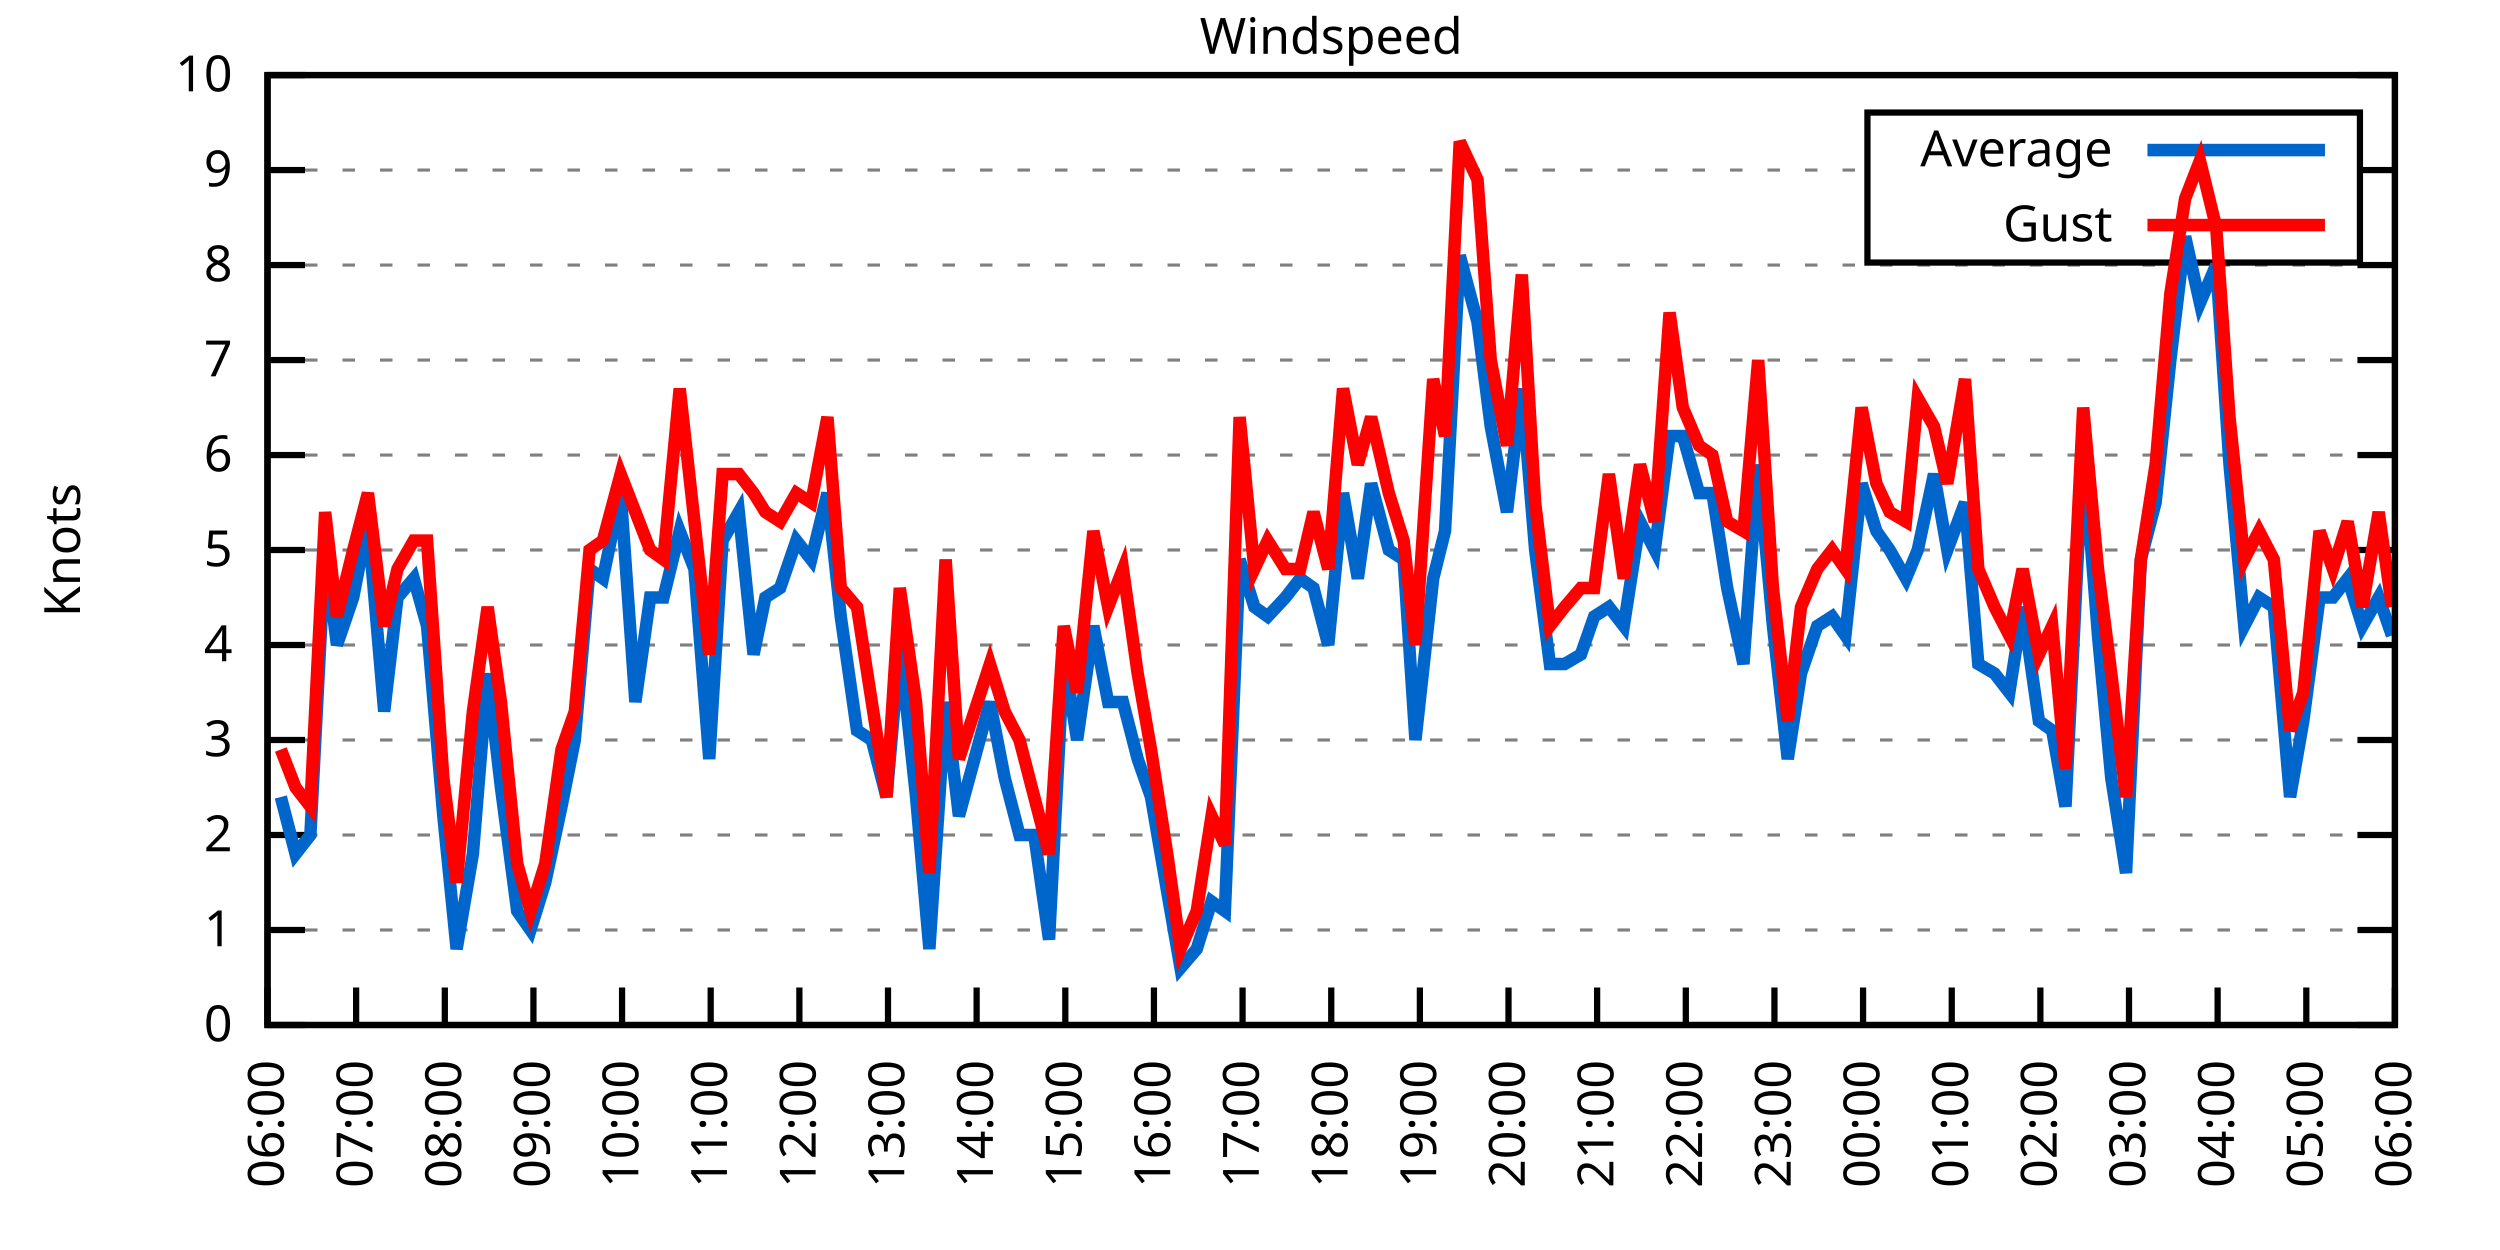
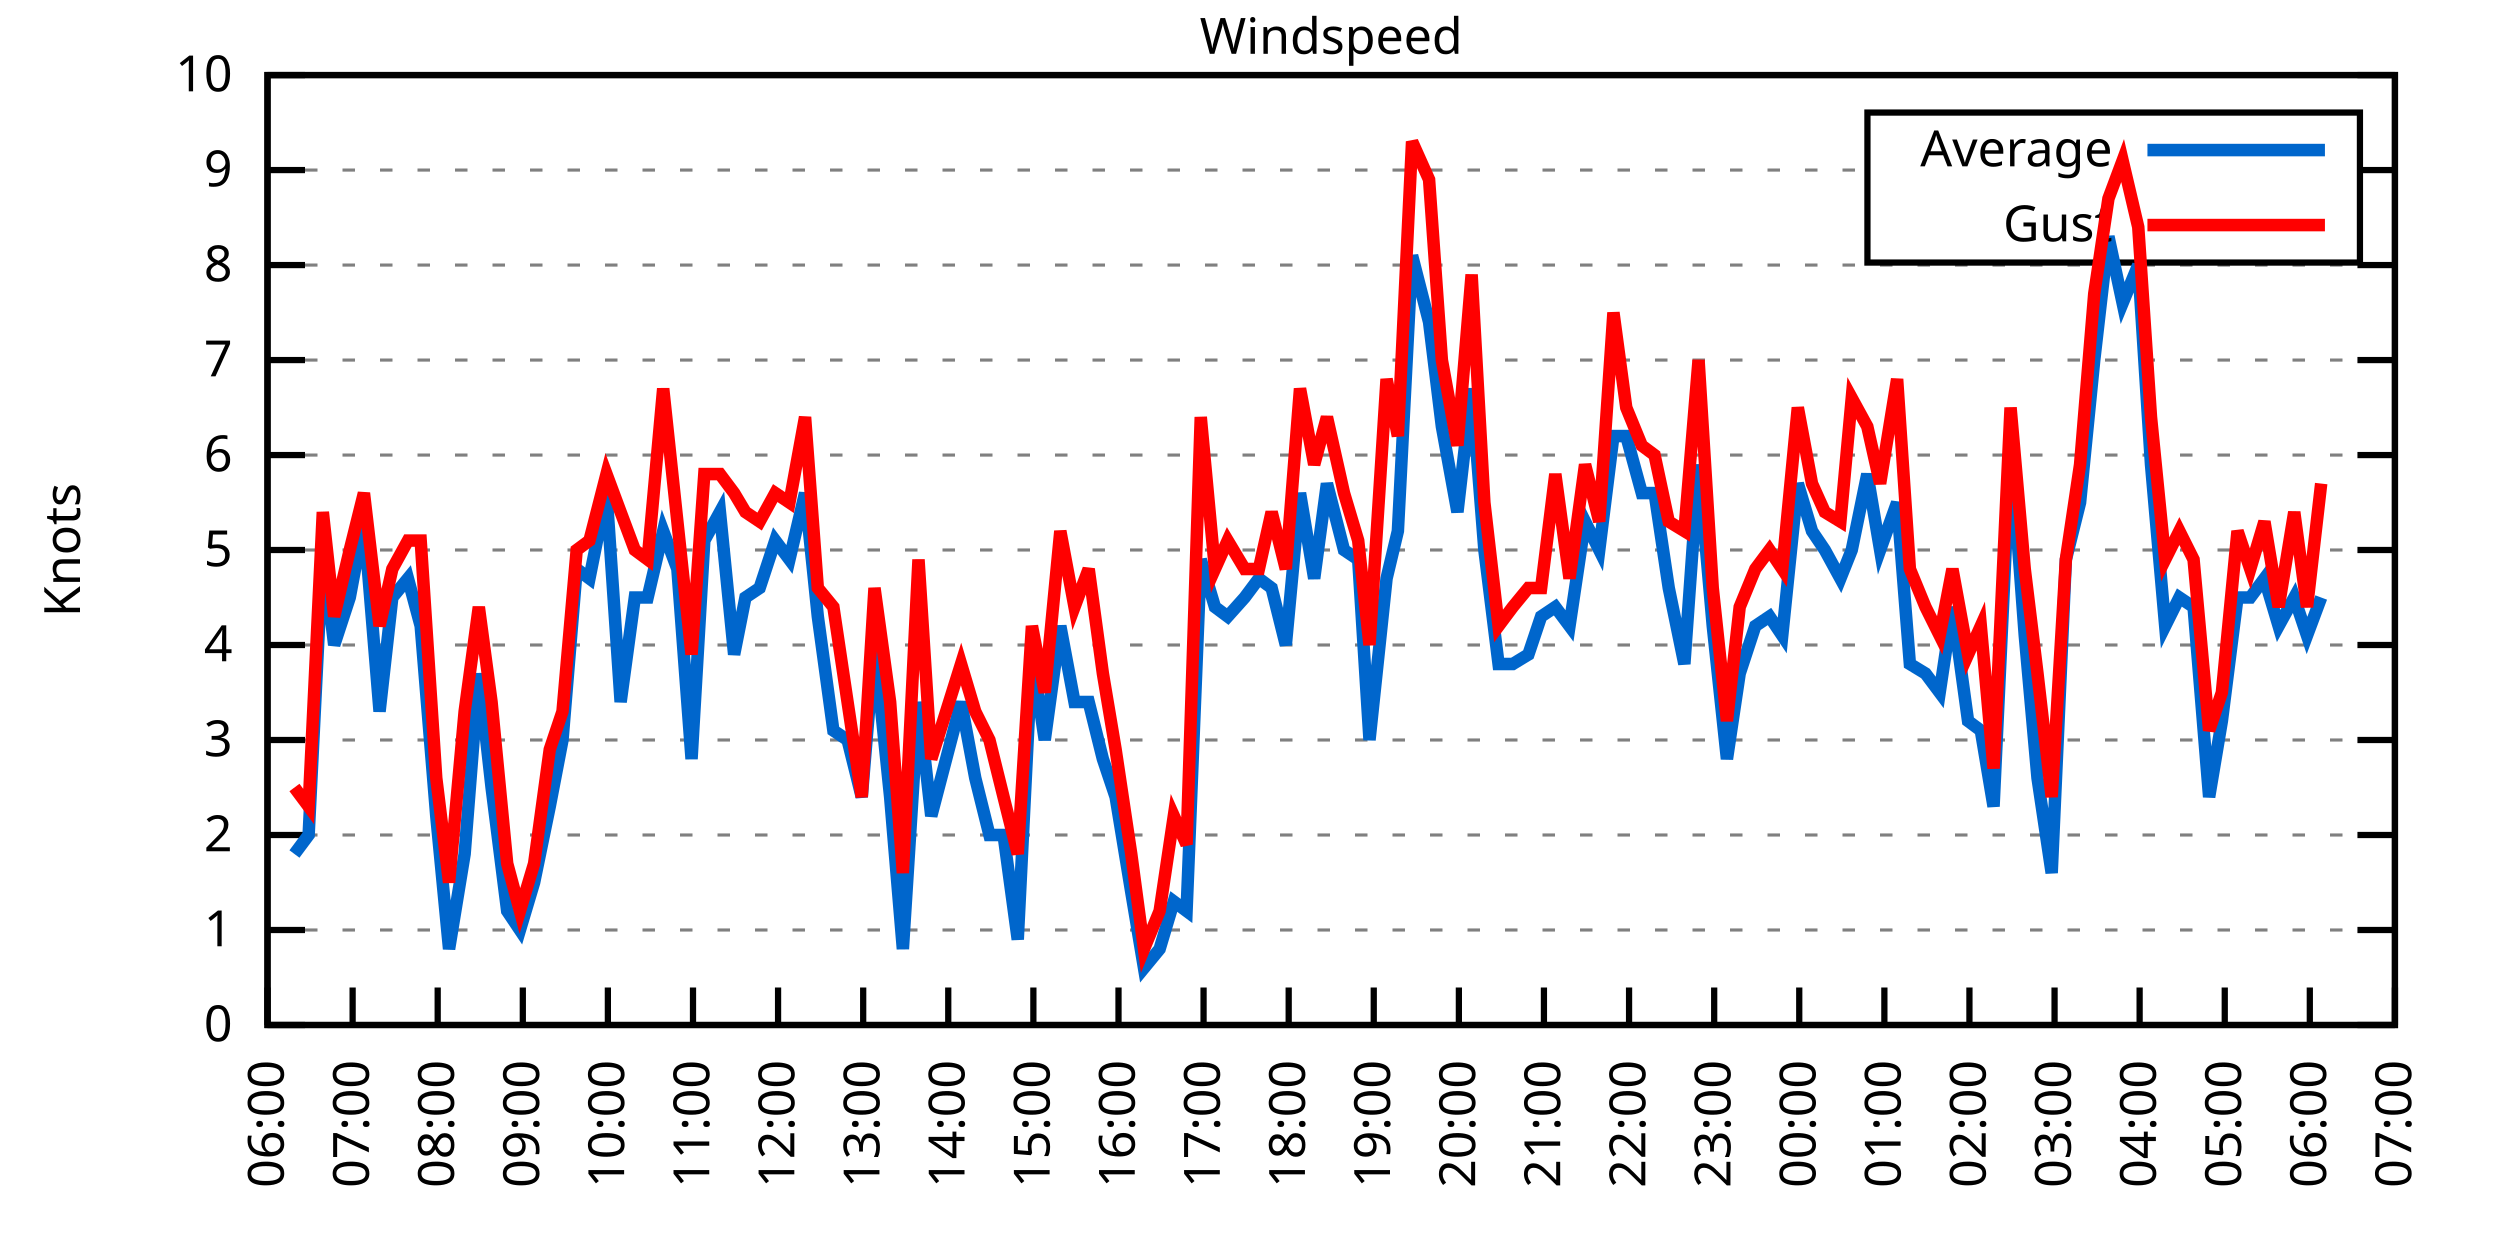
<svg xmlns="http://www.w3.org/2000/svg" xmlns:xlink="http://www.w3.org/1999/xlink" width="400" height="200" viewBox="0 0 400 200">
  <g id="gnuplot_canvas">
    <rect x="0" y="0" width="400" height="200" fill="none" />
    <defs>
      <circle id="gpDot" r="0.5" stroke-width="0.5" stroke="currentColor" />
      <path id="gpPt0" stroke-width="0.333" stroke="currentColor" d="M-1,0 h2 M0,-1 v2" />
      <path id="gpPt1" stroke-width="0.333" stroke="currentColor" d="M-1,-1 L1,1 M1,-1 L-1,1" />
      <path id="gpPt2" stroke-width="0.333" stroke="currentColor" d="M-1,0 L1,0 M0,-1 L0,1 M-1,-1 L1,1 M-1,1 L1,-1" />
      <rect id="gpPt3" stroke-width="0.333" stroke="currentColor" x="-1" y="-1" width="2" height="2" />
      <rect id="gpPt4" stroke-width="0.333" stroke="currentColor" fill="currentColor" x="-1" y="-1" width="2" height="2" />
      <circle id="gpPt5" stroke-width="0.333" stroke="currentColor" cx="0" cy="0" r="1" />
      <use xlink:href="#gpPt5" id="gpPt6" fill="currentColor" stroke="none" />
      <path id="gpPt7" stroke-width="0.333" stroke="currentColor" d="M0,-1.33 L-1.33,0.67 L1.33,0.67 z" />
      <use xlink:href="#gpPt7" id="gpPt8" fill="currentColor" stroke="none" />
      <use xlink:href="#gpPt7" id="gpPt9" stroke="currentColor" transform="rotate(180)" />
      <use xlink:href="#gpPt9" id="gpPt10" fill="currentColor" stroke="none" />
      <use xlink:href="#gpPt3" id="gpPt11" stroke="currentColor" transform="rotate(45)" />
      <use xlink:href="#gpPt11" id="gpPt12" fill="currentColor" stroke="none" />
      <path id="gpPt13" stroke-width="0.333" stroke="currentColor" d="M0,1.330 L1.265,0.411 L0.782,-1.067 L-0.782,-1.076 L-1.265,0.411 z" />
      <use xlink:href="#gpPt13" id="gpPt14" fill="currentColor" stroke="none" />
      <filter id="textbox" filterUnits="objectBoundingBox" x="0" y="0" height="1" width="1">
        <feFlood flood-color="white" flood-opacity="1" result="bgnd" />
        <feComposite in="SourceGraphic" in2="bgnd" operator="atop" />
      </filter>
      <filter id="greybox" filterUnits="objectBoundingBox" x="0" y="0" height="1" width="1">
        <feFlood flood-color="lightgrey" flood-opacity="1" result="grey" />
        <feComposite in="SourceGraphic" in2="grey" operator="atop" />
      </filter>
    </defs>
    <g fill="none" color="white" stroke="currentColor" stroke-width="1.00" stroke-linecap="butt" stroke-linejoin="miter">
</g>
    <g fill="none" color="black" stroke="currentColor" stroke-width="1.00" stroke-linecap="butt" stroke-linejoin="miter">
      <g stroke="none" shape-rendering="crispEdges">
        <polygon fill="rgb(255, 255, 255)" points="42.80,164.00 383.18,164.00 383.18,12.02 42.80,12.02 " />
      </g>
    </g>
    <g fill="none" color="black" stroke="currentColor" stroke-width="1.00" stroke-linecap="butt" stroke-linejoin="miter">
</g>
    <g fill="none" color="black" stroke="black" stroke-width="0.50" stroke-linecap="butt" stroke-linejoin="miter">
</g>
    <g fill="none" color="gray" stroke="currentColor" stroke-width="0.50" stroke-linecap="butt" stroke-linejoin="miter">
      <path stroke="gray" stroke-dasharray="2,4" class="gridline" d="M42.80,164.00 L383.19,164.00  " />
    </g>
    <g fill="none" color="gray" stroke="gray" stroke-width="1.00" stroke-linecap="butt" stroke-linejoin="miter">
</g>
    <g fill="none" color="black" stroke="currentColor" stroke-width="1.00" stroke-linecap="butt" stroke-linejoin="miter">
      <path stroke="black" d="M42.80,164.00 L48.80,164.00 M383.19,164.00 L377.19,164.00  " />
      <g transform="translate(37.20,166.60)" stroke="none" fill="black" font-family="Sans" font-size="8.00" text-anchor="end">
        <text>
          <tspan font-family="Sans"> 0</tspan>
        </text>
      </g>
    </g>
    <g fill="none" color="black" stroke="currentColor" stroke-width="1.00" stroke-linecap="butt" stroke-linejoin="miter">
</g>
    <g fill="none" color="black" stroke="black" stroke-width="0.50" stroke-linecap="butt" stroke-linejoin="miter">
</g>
    <g fill="none" color="gray" stroke="currentColor" stroke-width="0.50" stroke-linecap="butt" stroke-linejoin="miter">
      <path stroke="gray" stroke-dasharray="2,4" class="gridline" d="M42.80,148.80 L383.19,148.80  " />
    </g>
    <g fill="none" color="gray" stroke="gray" stroke-width="1.00" stroke-linecap="butt" stroke-linejoin="miter">
</g>
    <g fill="none" color="black" stroke="currentColor" stroke-width="1.00" stroke-linecap="butt" stroke-linejoin="miter">
      <path stroke="black" d="M42.80,148.80 L48.80,148.80 M383.19,148.80 L377.19,148.80  " />
      <g transform="translate(37.20,151.40)" stroke="none" fill="black" font-family="Sans" font-size="8.00" text-anchor="end">
        <text>
          <tspan font-family="Sans"> 1</tspan>
        </text>
      </g>
    </g>
    <g fill="none" color="black" stroke="currentColor" stroke-width="1.00" stroke-linecap="butt" stroke-linejoin="miter">
</g>
    <g fill="none" color="black" stroke="black" stroke-width="0.50" stroke-linecap="butt" stroke-linejoin="miter">
</g>
    <g fill="none" color="gray" stroke="currentColor" stroke-width="0.50" stroke-linecap="butt" stroke-linejoin="miter">
      <path stroke="gray" stroke-dasharray="2,4" class="gridline" d="M42.80,133.60 L383.19,133.60  " />
    </g>
    <g fill="none" color="gray" stroke="gray" stroke-width="1.00" stroke-linecap="butt" stroke-linejoin="miter">
</g>
    <g fill="none" color="black" stroke="currentColor" stroke-width="1.00" stroke-linecap="butt" stroke-linejoin="miter">
      <path stroke="black" d="M42.80,133.60 L48.80,133.60 M383.19,133.60 L377.19,133.60  " />
      <g transform="translate(37.20,136.20)" stroke="none" fill="black" font-family="Sans" font-size="8.00" text-anchor="end">
        <text>
          <tspan font-family="Sans"> 2</tspan>
        </text>
      </g>
    </g>
    <g fill="none" color="black" stroke="currentColor" stroke-width="1.00" stroke-linecap="butt" stroke-linejoin="miter">
</g>
    <g fill="none" color="black" stroke="black" stroke-width="0.50" stroke-linecap="butt" stroke-linejoin="miter">
</g>
    <g fill="none" color="gray" stroke="currentColor" stroke-width="0.50" stroke-linecap="butt" stroke-linejoin="miter">
      <path stroke="gray" stroke-dasharray="2,4" class="gridline" d="M42.80,118.40 L383.19,118.40  " />
    </g>
    <g fill="none" color="gray" stroke="gray" stroke-width="1.00" stroke-linecap="butt" stroke-linejoin="miter">
</g>
    <g fill="none" color="black" stroke="currentColor" stroke-width="1.00" stroke-linecap="butt" stroke-linejoin="miter">
      <path stroke="black" d="M42.80,118.40 L48.80,118.40 M383.19,118.40 L377.19,118.40  " />
      <g transform="translate(37.20,121.00)" stroke="none" fill="black" font-family="Sans" font-size="8.00" text-anchor="end">
        <text>
          <tspan font-family="Sans"> 3</tspan>
        </text>
      </g>
    </g>
    <g fill="none" color="black" stroke="currentColor" stroke-width="1.00" stroke-linecap="butt" stroke-linejoin="miter">
</g>
    <g fill="none" color="black" stroke="black" stroke-width="0.50" stroke-linecap="butt" stroke-linejoin="miter">
</g>
    <g fill="none" color="gray" stroke="currentColor" stroke-width="0.50" stroke-linecap="butt" stroke-linejoin="miter">
      <path stroke="gray" stroke-dasharray="2,4" class="gridline" d="M42.80,103.20 L383.19,103.20  " />
    </g>
    <g fill="none" color="gray" stroke="gray" stroke-width="1.00" stroke-linecap="butt" stroke-linejoin="miter">
</g>
    <g fill="none" color="black" stroke="currentColor" stroke-width="1.00" stroke-linecap="butt" stroke-linejoin="miter">
      <path stroke="black" d="M42.80,103.20 L48.80,103.20 M383.19,103.20 L377.19,103.20  " />
      <g transform="translate(37.20,105.80)" stroke="none" fill="black" font-family="Sans" font-size="8.00" text-anchor="end">
        <text>
          <tspan font-family="Sans"> 4</tspan>
        </text>
      </g>
    </g>
    <g fill="none" color="black" stroke="currentColor" stroke-width="1.00" stroke-linecap="butt" stroke-linejoin="miter">
</g>
    <g fill="none" color="black" stroke="black" stroke-width="0.50" stroke-linecap="butt" stroke-linejoin="miter">
</g>
    <g fill="none" color="gray" stroke="currentColor" stroke-width="0.50" stroke-linecap="butt" stroke-linejoin="miter">
      <path stroke="gray" stroke-dasharray="2,4" class="gridline" d="M42.80,88.00 L383.19,88.00  " />
    </g>
    <g fill="none" color="gray" stroke="gray" stroke-width="1.00" stroke-linecap="butt" stroke-linejoin="miter">
</g>
    <g fill="none" color="black" stroke="currentColor" stroke-width="1.00" stroke-linecap="butt" stroke-linejoin="miter">
      <path stroke="black" d="M42.80,88.00 L48.80,88.00 M383.19,88.00 L377.19,88.00  " />
      <g transform="translate(37.20,90.60)" stroke="none" fill="black" font-family="Sans" font-size="8.00" text-anchor="end">
        <text>
          <tspan font-family="Sans"> 5</tspan>
        </text>
      </g>
    </g>
    <g fill="none" color="black" stroke="currentColor" stroke-width="1.00" stroke-linecap="butt" stroke-linejoin="miter">
</g>
    <g fill="none" color="black" stroke="black" stroke-width="0.50" stroke-linecap="butt" stroke-linejoin="miter">
</g>
    <g fill="none" color="gray" stroke="currentColor" stroke-width="0.50" stroke-linecap="butt" stroke-linejoin="miter">
      <path stroke="gray" stroke-dasharray="2,4" class="gridline" d="M42.80,72.81 L383.19,72.81  " />
    </g>
    <g fill="none" color="gray" stroke="gray" stroke-width="1.00" stroke-linecap="butt" stroke-linejoin="miter">
</g>
    <g fill="none" color="black" stroke="currentColor" stroke-width="1.00" stroke-linecap="butt" stroke-linejoin="miter">
      <path stroke="black" d="M42.80,72.81 L48.80,72.81 M383.19,72.81 L377.19,72.81  " />
      <g transform="translate(37.20,75.41)" stroke="none" fill="black" font-family="Sans" font-size="8.00" text-anchor="end">
        <text>
          <tspan font-family="Sans"> 6</tspan>
        </text>
      </g>
    </g>
    <g fill="none" color="black" stroke="currentColor" stroke-width="1.00" stroke-linecap="butt" stroke-linejoin="miter">
</g>
    <g fill="none" color="black" stroke="black" stroke-width="0.50" stroke-linecap="butt" stroke-linejoin="miter">
</g>
    <g fill="none" color="gray" stroke="currentColor" stroke-width="0.50" stroke-linecap="butt" stroke-linejoin="miter">
      <path stroke="gray" stroke-dasharray="2,4" class="gridline" d="M42.80,57.61 L383.19,57.61  " />
    </g>
    <g fill="none" color="gray" stroke="gray" stroke-width="1.00" stroke-linecap="butt" stroke-linejoin="miter">
</g>
    <g fill="none" color="black" stroke="currentColor" stroke-width="1.00" stroke-linecap="butt" stroke-linejoin="miter">
      <path stroke="black" d="M42.80,57.61 L48.80,57.61 M383.19,57.61 L377.19,57.61  " />
      <g transform="translate(37.20,60.21)" stroke="none" fill="black" font-family="Sans" font-size="8.00" text-anchor="end">
        <text>
          <tspan font-family="Sans"> 7</tspan>
        </text>
      </g>
    </g>
    <g fill="none" color="black" stroke="currentColor" stroke-width="1.00" stroke-linecap="butt" stroke-linejoin="miter">
</g>
    <g fill="none" color="black" stroke="black" stroke-width="0.50" stroke-linecap="butt" stroke-linejoin="miter">
</g>
    <g fill="none" color="gray" stroke="currentColor" stroke-width="0.50" stroke-linecap="butt" stroke-linejoin="miter">
      <path stroke="gray" stroke-dasharray="2,4" class="gridline" d="M42.80,42.41 L383.19,42.41  " />
    </g>
    <g fill="none" color="gray" stroke="gray" stroke-width="1.00" stroke-linecap="butt" stroke-linejoin="miter">
</g>
    <g fill="none" color="black" stroke="currentColor" stroke-width="1.00" stroke-linecap="butt" stroke-linejoin="miter">
      <path stroke="black" d="M42.80,42.41 L48.80,42.41 M383.19,42.41 L377.19,42.41  " />
      <g transform="translate(37.20,45.01)" stroke="none" fill="black" font-family="Sans" font-size="8.00" text-anchor="end">
        <text>
          <tspan font-family="Sans"> 8</tspan>
        </text>
      </g>
    </g>
    <g fill="none" color="black" stroke="currentColor" stroke-width="1.00" stroke-linecap="butt" stroke-linejoin="miter">
</g>
    <g fill="none" color="black" stroke="black" stroke-width="0.50" stroke-linecap="butt" stroke-linejoin="miter">
</g>
    <g fill="none" color="gray" stroke="currentColor" stroke-width="0.50" stroke-linecap="butt" stroke-linejoin="miter">
      <path stroke="gray" stroke-dasharray="2,4" class="gridline" d="M42.80,27.21 L298.79,27.21 M377.59,27.21 L383.19,27.21  " />
    </g>
    <g fill="none" color="gray" stroke="gray" stroke-width="1.00" stroke-linecap="butt" stroke-linejoin="miter">
</g>
    <g fill="none" color="black" stroke="currentColor" stroke-width="1.00" stroke-linecap="butt" stroke-linejoin="miter">
      <path stroke="black" d="M42.80,27.21 L48.80,27.21 M383.19,27.21 L377.19,27.21  " />
      <g transform="translate(37.20,29.81)" stroke="none" fill="black" font-family="Sans" font-size="8.00" text-anchor="end">
        <text>
          <tspan font-family="Sans"> 9</tspan>
        </text>
      </g>
    </g>
    <g fill="none" color="black" stroke="currentColor" stroke-width="1.00" stroke-linecap="butt" stroke-linejoin="miter">
</g>
    <g fill="none" color="black" stroke="black" stroke-width="0.50" stroke-linecap="butt" stroke-linejoin="miter">
</g>
    <g fill="none" color="gray" stroke="currentColor" stroke-width="0.50" stroke-linecap="butt" stroke-linejoin="miter">
      <path stroke="gray" stroke-dasharray="2,4" class="gridline" d="M42.80,12.01 L383.19,12.01  " />
    </g>
    <g fill="none" color="gray" stroke="gray" stroke-width="1.00" stroke-linecap="butt" stroke-linejoin="miter">
</g>
    <g fill="none" color="black" stroke="currentColor" stroke-width="1.00" stroke-linecap="butt" stroke-linejoin="miter">
      <path stroke="black" d="M42.80,12.01 L48.80,12.01 M383.19,12.01 L377.19,12.01  " />
      <g transform="translate(37.20,14.61)" stroke="none" fill="black" font-family="Sans" font-size="8.00" text-anchor="end">
        <text>
          <tspan font-family="Sans"> 10</tspan>
        </text>
      </g>
    </g>
    <g fill="none" color="black" stroke="currentColor" stroke-width="1.00" stroke-linecap="butt" stroke-linejoin="miter">
      <path stroke="black" d="M42.80,164.00 L42.80,158.00  " />
      <g transform="translate(45.40,169.60) rotate(270.00)" stroke="none" fill="black" font-family="Sans" font-size="8.00" text-anchor="end">
        <text>
          <tspan font-family="Sans">06:00</tspan>
        </text>
      </g>
    </g>
    <g fill="none" color="black" stroke="currentColor" stroke-width="1.00" stroke-linecap="butt" stroke-linejoin="miter">
-       <path stroke="black" d="M56.98,164.00 L56.98,158.00  " />
-       <g transform="translate(59.58,169.60) rotate(270.00)" stroke="none" fill="black" font-family="Sans" font-size="8.00" text-anchor="end">
+       <path stroke="black" d="M56.42,164.00 L56.42,158.00  " />
+       <g transform="translate(59.02,169.60) rotate(270.00)" stroke="none" fill="black" font-family="Sans" font-size="8.00" text-anchor="end">
        <text>
          <tspan font-family="Sans">07:00</tspan>
        </text>
      </g>
    </g>
    <g fill="none" color="black" stroke="currentColor" stroke-width="1.00" stroke-linecap="butt" stroke-linejoin="miter">
-       <path stroke="black" d="M71.17,164.00 L71.17,158.00  " />
-       <g transform="translate(73.77,169.60) rotate(270.00)" stroke="none" fill="black" font-family="Sans" font-size="8.00" text-anchor="end">
+       <path stroke="black" d="M70.03,164.00 L70.03,158.00  " />
+       <g transform="translate(72.63,169.60) rotate(270.00)" stroke="none" fill="black" font-family="Sans" font-size="8.00" text-anchor="end">
        <text>
          <tspan font-family="Sans">08:00</tspan>
        </text>
      </g>
    </g>
    <g fill="none" color="black" stroke="currentColor" stroke-width="1.00" stroke-linecap="butt" stroke-linejoin="miter">
-       <path stroke="black" d="M85.35,164.00 L85.35,158.00  " />
-       <g transform="translate(87.95,169.60) rotate(270.00)" stroke="none" fill="black" font-family="Sans" font-size="8.00" text-anchor="end">
+       <path stroke="black" d="M83.65,164.00 L83.65,158.00  " />
+       <g transform="translate(86.25,169.60) rotate(270.00)" stroke="none" fill="black" font-family="Sans" font-size="8.00" text-anchor="end">
        <text>
          <tspan font-family="Sans">09:00</tspan>
        </text>
      </g>
    </g>
    <g fill="none" color="black" stroke="currentColor" stroke-width="1.00" stroke-linecap="butt" stroke-linejoin="miter">
-       <path stroke="black" d="M99.53,164.00 L99.53,158.00  " />
-       <g transform="translate(102.13,169.60) rotate(270.00)" stroke="none" fill="black" font-family="Sans" font-size="8.00" text-anchor="end">
+       <path stroke="black" d="M97.26,164.00 L97.26,158.00  " />
+       <g transform="translate(99.86,169.60) rotate(270.00)" stroke="none" fill="black" font-family="Sans" font-size="8.00" text-anchor="end">
        <text>
          <tspan font-family="Sans">10:00</tspan>
        </text>
      </g>
    </g>
    <g fill="none" color="black" stroke="currentColor" stroke-width="1.00" stroke-linecap="butt" stroke-linejoin="miter">
-       <path stroke="black" d="M113.71,164.00 L113.71,158.00  " />
-       <g transform="translate(116.31,169.60) rotate(270.00)" stroke="none" fill="black" font-family="Sans" font-size="8.00" text-anchor="end">
+       <path stroke="black" d="M110.88,164.00 L110.88,158.00  " />
+       <g transform="translate(113.48,169.60) rotate(270.00)" stroke="none" fill="black" font-family="Sans" font-size="8.00" text-anchor="end">
        <text>
          <tspan font-family="Sans">11:00</tspan>
        </text>
      </g>
    </g>
    <g fill="none" color="black" stroke="currentColor" stroke-width="1.00" stroke-linecap="butt" stroke-linejoin="miter">
-       <path stroke="black" d="M127.90,164.00 L127.90,158.00  " />
-       <g transform="translate(130.50,169.60) rotate(270.00)" stroke="none" fill="black" font-family="Sans" font-size="8.00" text-anchor="end">
+       <path stroke="black" d="M124.49,164.00 L124.49,158.00  " />
+       <g transform="translate(127.09,169.60) rotate(270.00)" stroke="none" fill="black" font-family="Sans" font-size="8.00" text-anchor="end">
        <text>
          <tspan font-family="Sans">12:00</tspan>
        </text>
      </g>
    </g>
    <g fill="none" color="black" stroke="currentColor" stroke-width="1.00" stroke-linecap="butt" stroke-linejoin="miter">
-       <path stroke="black" d="M142.08,164.00 L142.08,158.00  " />
-       <g transform="translate(144.68,169.60) rotate(270.00)" stroke="none" fill="black" font-family="Sans" font-size="8.00" text-anchor="end">
+       <path stroke="black" d="M138.11,164.00 L138.11,158.00  " />
+       <g transform="translate(140.71,169.60) rotate(270.00)" stroke="none" fill="black" font-family="Sans" font-size="8.00" text-anchor="end">
        <text>
          <tspan font-family="Sans">13:00</tspan>
        </text>
      </g>
    </g>
    <g fill="none" color="black" stroke="currentColor" stroke-width="1.00" stroke-linecap="butt" stroke-linejoin="miter">
-       <path stroke="black" d="M156.26,164.00 L156.26,158.00  " />
-       <g transform="translate(158.86,169.60) rotate(270.00)" stroke="none" fill="black" font-family="Sans" font-size="8.00" text-anchor="end">
+       <path stroke="black" d="M151.72,164.00 L151.72,158.00  " />
+       <g transform="translate(154.32,169.60) rotate(270.00)" stroke="none" fill="black" font-family="Sans" font-size="8.00" text-anchor="end">
        <text>
          <tspan font-family="Sans">14:00</tspan>
        </text>
      </g>
    </g>
    <g fill="none" color="black" stroke="currentColor" stroke-width="1.00" stroke-linecap="butt" stroke-linejoin="miter">
-       <path stroke="black" d="M170.45,164.00 L170.45,158.00  " />
-       <g transform="translate(173.05,169.60) rotate(270.00)" stroke="none" fill="black" font-family="Sans" font-size="8.00" text-anchor="end">
+       <path stroke="black" d="M165.34,164.00 L165.34,158.00  " />
+       <g transform="translate(167.94,169.60) rotate(270.00)" stroke="none" fill="black" font-family="Sans" font-size="8.00" text-anchor="end">
        <text>
          <tspan font-family="Sans">15:00</tspan>
        </text>
      </g>
    </g>
    <g fill="none" color="black" stroke="currentColor" stroke-width="1.00" stroke-linecap="butt" stroke-linejoin="miter">
-       <path stroke="black" d="M184.63,164.00 L184.63,158.00  " />
-       <g transform="translate(187.23,169.60) rotate(270.00)" stroke="none" fill="black" font-family="Sans" font-size="8.00" text-anchor="end">
+       <path stroke="black" d="M178.96,164.00 L178.96,158.00  " />
+       <g transform="translate(181.56,169.60) rotate(270.00)" stroke="none" fill="black" font-family="Sans" font-size="8.00" text-anchor="end">
        <text>
          <tspan font-family="Sans">16:00</tspan>
        </text>
      </g>
    </g>
    <g fill="none" color="black" stroke="currentColor" stroke-width="1.00" stroke-linecap="butt" stroke-linejoin="miter">
-       <path stroke="black" d="M198.81,164.00 L198.81,158.00  " />
-       <g transform="translate(201.41,169.60) rotate(270.00)" stroke="none" fill="black" font-family="Sans" font-size="8.00" text-anchor="end">
+       <path stroke="black" d="M192.57,164.00 L192.57,158.00  " />
+       <g transform="translate(195.17,169.60) rotate(270.00)" stroke="none" fill="black" font-family="Sans" font-size="8.00" text-anchor="end">
        <text>
          <tspan font-family="Sans">17:00</tspan>
        </text>
      </g>
    </g>
    <g fill="none" color="black" stroke="currentColor" stroke-width="1.00" stroke-linecap="butt" stroke-linejoin="miter">
-       <path stroke="black" d="M213.00,164.00 L213.00,158.00  " />
-       <g transform="translate(215.60,169.60) rotate(270.00)" stroke="none" fill="black" font-family="Sans" font-size="8.00" text-anchor="end">
+       <path stroke="black" d="M206.19,164.00 L206.19,158.00  " />
+       <g transform="translate(208.79,169.60) rotate(270.00)" stroke="none" fill="black" font-family="Sans" font-size="8.00" text-anchor="end">
        <text>
          <tspan font-family="Sans">18:00</tspan>
        </text>
      </g>
    </g>
    <g fill="none" color="black" stroke="currentColor" stroke-width="1.00" stroke-linecap="butt" stroke-linejoin="miter">
-       <path stroke="black" d="M227.18,164.00 L227.18,158.00  " />
-       <g transform="translate(229.78,169.60) rotate(270.00)" stroke="none" fill="black" font-family="Sans" font-size="8.00" text-anchor="end">
+       <path stroke="black" d="M219.80,164.00 L219.80,158.00  " />
+       <g transform="translate(222.40,169.60) rotate(270.00)" stroke="none" fill="black" font-family="Sans" font-size="8.00" text-anchor="end">
        <text>
          <tspan font-family="Sans">19:00</tspan>
        </text>
      </g>
    </g>
    <g fill="none" color="black" stroke="currentColor" stroke-width="1.00" stroke-linecap="butt" stroke-linejoin="miter">
-       <path stroke="black" d="M241.36,164.00 L241.36,158.00  " />
-       <g transform="translate(243.96,169.60) rotate(270.00)" stroke="none" fill="black" font-family="Sans" font-size="8.00" text-anchor="end">
+       <path stroke="black" d="M233.42,164.00 L233.42,158.00  " />
+       <g transform="translate(236.02,169.60) rotate(270.00)" stroke="none" fill="black" font-family="Sans" font-size="8.00" text-anchor="end">
        <text>
          <tspan font-family="Sans">20:00</tspan>
        </text>
      </g>
    </g>
    <g fill="none" color="black" stroke="currentColor" stroke-width="1.00" stroke-linecap="butt" stroke-linejoin="miter">
-       <path stroke="black" d="M255.54,164.00 L255.54,158.00  " />
-       <g transform="translate(258.14,169.60) rotate(270.00)" stroke="none" fill="black" font-family="Sans" font-size="8.00" text-anchor="end">
+       <path stroke="black" d="M247.03,164.00 L247.03,158.00  " />
+       <g transform="translate(249.63,169.60) rotate(270.00)" stroke="none" fill="black" font-family="Sans" font-size="8.00" text-anchor="end">
        <text>
          <tspan font-family="Sans">21:00</tspan>
        </text>
      </g>
    </g>
    <g fill="none" color="black" stroke="currentColor" stroke-width="1.00" stroke-linecap="butt" stroke-linejoin="miter">
-       <path stroke="black" d="M269.73,164.00 L269.73,158.00  " />
-       <g transform="translate(272.33,169.60) rotate(270.00)" stroke="none" fill="black" font-family="Sans" font-size="8.00" text-anchor="end">
+       <path stroke="black" d="M260.65,164.00 L260.65,158.00  " />
+       <g transform="translate(263.25,169.60) rotate(270.00)" stroke="none" fill="black" font-family="Sans" font-size="8.00" text-anchor="end">
        <text>
          <tspan font-family="Sans">22:00</tspan>
        </text>
      </g>
    </g>
    <g fill="none" color="black" stroke="currentColor" stroke-width="1.00" stroke-linecap="butt" stroke-linejoin="miter">
-       <path stroke="black" d="M283.91,164.00 L283.91,158.00  " />
-       <g transform="translate(286.51,169.60) rotate(270.00)" stroke="none" fill="black" font-family="Sans" font-size="8.00" text-anchor="end">
+       <path stroke="black" d="M274.27,164.00 L274.27,158.00  " />
+       <g transform="translate(276.87,169.60) rotate(270.00)" stroke="none" fill="black" font-family="Sans" font-size="8.00" text-anchor="end">
        <text>
          <tspan font-family="Sans">23:00</tspan>
        </text>
      </g>
    </g>
    <g fill="none" color="black" stroke="currentColor" stroke-width="1.00" stroke-linecap="butt" stroke-linejoin="miter">
-       <path stroke="black" d="M298.09,164.00 L298.09,158.00  " />
-       <g transform="translate(300.69,169.60) rotate(270.00)" stroke="none" fill="black" font-family="Sans" font-size="8.00" text-anchor="end">
+       <path stroke="black" d="M287.88,164.00 L287.88,158.00  " />
+       <g transform="translate(290.48,169.60) rotate(270.00)" stroke="none" fill="black" font-family="Sans" font-size="8.00" text-anchor="end">
        <text>
          <tspan font-family="Sans">00:00</tspan>
        </text>
      </g>
    </g>
    <g fill="none" color="black" stroke="currentColor" stroke-width="1.00" stroke-linecap="butt" stroke-linejoin="miter">
-       <path stroke="black" d="M312.28,164.00 L312.28,158.00  " />
-       <g transform="translate(314.88,169.60) rotate(270.00)" stroke="none" fill="black" font-family="Sans" font-size="8.00" text-anchor="end">
+       <path stroke="black" d="M301.50,164.00 L301.50,158.00  " />
+       <g transform="translate(304.10,169.60) rotate(270.00)" stroke="none" fill="black" font-family="Sans" font-size="8.00" text-anchor="end">
        <text>
          <tspan font-family="Sans">01:00</tspan>
        </text>
      </g>
    </g>
    <g fill="none" color="black" stroke="currentColor" stroke-width="1.00" stroke-linecap="butt" stroke-linejoin="miter">
-       <path stroke="black" d="M326.46,164.00 L326.46,158.00  " />
-       <g transform="translate(329.06,169.60) rotate(270.00)" stroke="none" fill="black" font-family="Sans" font-size="8.00" text-anchor="end">
+       <path stroke="black" d="M315.11,164.00 L315.11,158.00  " />
+       <g transform="translate(317.71,169.60) rotate(270.00)" stroke="none" fill="black" font-family="Sans" font-size="8.00" text-anchor="end">
        <text>
          <tspan font-family="Sans">02:00</tspan>
        </text>
      </g>
    </g>
    <g fill="none" color="black" stroke="currentColor" stroke-width="1.00" stroke-linecap="butt" stroke-linejoin="miter">
-       <path stroke="black" d="M340.64,164.00 L340.64,158.00  " />
-       <g transform="translate(343.24,169.60) rotate(270.00)" stroke="none" fill="black" font-family="Sans" font-size="8.00" text-anchor="end">
+       <path stroke="black" d="M328.73,164.00 L328.73,158.00  " />
+       <g transform="translate(331.33,169.60) rotate(270.00)" stroke="none" fill="black" font-family="Sans" font-size="8.00" text-anchor="end">
        <text>
          <tspan font-family="Sans">03:00</tspan>
        </text>
      </g>
    </g>
    <g fill="none" color="black" stroke="currentColor" stroke-width="1.00" stroke-linecap="butt" stroke-linejoin="miter">
-       <path stroke="black" d="M354.82,164.00 L354.82,158.00  " />
-       <g transform="translate(357.42,169.60) rotate(270.00)" stroke="none" fill="black" font-family="Sans" font-size="8.00" text-anchor="end">
+       <path stroke="black" d="M342.34,164.00 L342.34,158.00  " />
+       <g transform="translate(344.94,169.60) rotate(270.00)" stroke="none" fill="black" font-family="Sans" font-size="8.00" text-anchor="end">
        <text>
          <tspan font-family="Sans">04:00</tspan>
        </text>
      </g>
    </g>
    <g fill="none" color="black" stroke="currentColor" stroke-width="1.00" stroke-linecap="butt" stroke-linejoin="miter">
-       <path stroke="black" d="M369.01,164.00 L369.01,158.00  " />
-       <g transform="translate(371.61,169.60) rotate(270.00)" stroke="none" fill="black" font-family="Sans" font-size="8.00" text-anchor="end">
+       <path stroke="black" d="M355.96,164.00 L355.96,158.00  " />
+       <g transform="translate(358.56,169.60) rotate(270.00)" stroke="none" fill="black" font-family="Sans" font-size="8.00" text-anchor="end">
        <text>
          <tspan font-family="Sans">05:00</tspan>
+         </text>
+       </g>
+     </g>
+     <g fill="none" color="black" stroke="currentColor" stroke-width="1.00" stroke-linecap="butt" stroke-linejoin="miter">
+       <path stroke="black" d="M369.57,164.00 L369.57,158.00  " />
+       <g transform="translate(372.17,169.60) rotate(270.00)" stroke="none" fill="black" font-family="Sans" font-size="8.00" text-anchor="end">
+         <text>
+           <tspan font-family="Sans">06:00</tspan>
        </text>
      </g>
    </g>
    <g fill="none" color="black" stroke="currentColor" stroke-width="1.00" stroke-linecap="butt" stroke-linejoin="miter">
      <path stroke="black" d="M383.19,164.00 L383.19,158.00  " />
      <g transform="translate(385.79,169.60) rotate(270.00)" stroke="none" fill="black" font-family="Sans" font-size="8.00" text-anchor="end">
        <text>
-           <tspan font-family="Sans">06:00</tspan>
+           <tspan font-family="Sans">07:00</tspan>
        </text>
      </g>
    </g>
    <g fill="none" color="black" stroke="currentColor" stroke-width="1.00" stroke-linecap="butt" stroke-linejoin="miter">
</g>
    <g fill="none" color="black" stroke="currentColor" stroke-width="1.00" stroke-linecap="butt" stroke-linejoin="miter">
      <path stroke="black" d="M42.80,12.01 L42.80,164.00 L383.19,164.00 L383.19,12.01 L42.80,12.01 Z  " />
    </g>
    <g fill="none" color="black" stroke="currentColor" stroke-width="1.00" stroke-linecap="butt" stroke-linejoin="miter">
</g>
    <g fill="none" color="black" stroke="currentColor" stroke-width="1.00" stroke-linecap="butt" stroke-linejoin="miter">
      <path stroke="black" d="M298.79,42.01 L298.79,18.01 L377.59,18.01 L377.59,42.01 L298.79,42.01 Z  " />
    </g>
    <g id="Windspeed_plot_1">
      <g fill="none" color="white" stroke="black" stroke-width="2.00" stroke-linecap="butt" stroke-linejoin="miter">
</g>
      <g fill="none" color="black" stroke="currentColor" stroke-width="2.00" stroke-linecap="butt" stroke-linejoin="miter">
        <g transform="translate(337.99,26.61)" stroke="none" fill="black" font-family="Sans" font-size="8.00" text-anchor="end">
          <text>
            <tspan font-family="Sans">Average</tspan>
          </text>
        </g>
      </g>
      <g fill="none" color="black" stroke="currentColor" stroke-width="2.00" stroke-linecap="butt" stroke-linejoin="miter">
-         <path stroke="rgb(  0, 102, 204)" d="M343.59,24.01 L371.99,24.01 M44.93,127.52 L47.29,136.64 L49.66,133.60 L52.02,88.00 L53.91,103.20 L56.51,95.60   L58.87,83.45 L61.47,113.84 L63.60,95.60 L66.20,92.56 L68.33,100.16 L70.93,130.56 L73.06,151.84 L75.66,136.64   L78.02,107.76 L80.15,126.00 L82.75,145.76 L84.88,148.80 L87.24,141.20 L89.84,129.04 L91.97,118.40 L94.33,91.04   L96.46,92.56 L99.30,78.89 L101.66,112.32 L104.02,95.60 L106.15,95.60 L108.75,84.97 L111.11,91.04 L113.48,121.44   L115.61,86.49 L118.21,81.93 L120.57,104.72 L122.46,95.60 L124.82,94.08 L127.42,86.49 L129.79,89.52 L132.39,78.89   L134.52,98.64 L137.12,116.88 L139.48,118.40 L141.84,127.52 L143.97,103.20 L146.57,127.52 L148.70,151.84 L151.30,112.32   L153.43,130.56 L158.39,112.32 L160.75,124.48 L163.12,133.60 L165.48,133.60 L167.85,150.32 L170.21,104.72 L172.34,118.40   L174.94,100.16 L177.30,112.32 L179.67,112.32 L182.03,121.44 L184.16,127.52 L186.76,142.72 L188.88,154.88 L191.48,151.84   L193.85,144.24 L195.98,145.76 L198.34,89.52 L200.70,97.12 L202.83,98.64 L205.67,95.60 L208.03,92.56 L210.16,94.08   L212.52,103.20 L214.89,78.89 L217.25,92.56 L219.38,77.37 L222.21,88.00 L224.58,89.52 L226.47,118.40 L229.31,92.56   L231.20,84.97 L233.56,40.89 L236.40,51.53 L238.52,68.25 L241.12,81.93 L243.49,62.17 L245.62,88.00 L247.98,106.24   L250.34,106.24 L252.94,104.72 L255.07,98.64 L257.43,97.12 L259.80,100.16 L262.40,83.45 L264.76,88.00 L267.13,69.77   L269.25,69.77 L271.85,78.89 L273.98,78.89 L276.35,94.08 L278.95,106.24 L281.31,74.33 L283.67,100.16 L286.04,121.44   L288.16,107.76 L290.76,100.16 L293.13,98.64 L295.26,101.68 L297.86,77.37 L300.22,84.97 L302.35,88.00 L304.95,92.56   L306.84,88.00 L309.44,75.85 L311.57,88.00 L314.40,80.41 L316.53,106.24 L319.13,107.76 L321.49,110.80 L323.62,97.12   L326.22,115.36 L328.35,116.88 L330.48,129.04 L333.31,71.29 L335.68,101.68 L337.80,124.48 L340.17,139.68 L342.53,89.52   L344.90,80.41 L347.26,57.61 L349.62,37.85 L351.99,48.49 L354.59,42.41 L356.72,74.33 L359.08,100.16 L361.44,95.60   L363.81,97.12 L366.41,127.52 L368.53,115.36 L371.13,95.60 L373.26,95.60 L375.63,92.56 L377.99,100.16 L380.59,95.60   L382.72,101.68  " />
+         <path stroke="rgb(  0, 102, 204)" d="M343.59,24.01 L371.99,24.01 M47.11,136.64 L49.38,133.60 L51.65,88.00 L53.47,103.20 L55.96,95.60 L58.23,83.45   L60.73,113.84 L62.77,95.60 L65.27,92.56 L67.31,100.16 L69.80,130.56 L71.85,151.84 L74.34,136.64 L76.61,107.76   L78.65,126.00 L81.15,145.76 L83.19,148.80 L85.46,141.20 L87.96,129.04 L90.00,118.40 L92.27,91.04 L94.31,92.56   L97.04,78.89 L99.30,112.32 L101.57,95.60 L103.62,95.60 L106.11,84.97 L108.38,91.04 L110.65,121.44 L112.69,86.49   L115.19,81.93 L117.46,104.72 L119.27,95.60 L121.54,94.08 L124.04,86.49 L126.31,89.52 L128.81,78.89 L130.85,98.64   L133.34,116.88 L135.61,118.40 L137.88,127.52 L139.92,103.20 L142.42,127.52 L144.46,151.84 L146.96,112.32 L149.00,130.56   L153.77,112.32 L156.04,124.48 L158.31,133.60 L160.57,133.60 L162.84,150.32 L165.11,104.72 L167.16,118.40 L169.65,100.16   L171.92,112.32 L174.19,112.32 L176.46,121.44 L178.50,127.52 L181.00,142.72 L183.04,154.88 L185.54,151.84 L187.81,144.24   L189.85,145.76 L192.12,89.52 L194.39,97.12 L196.43,98.64 L199.15,95.60 L201.42,92.56 L203.46,94.08 L205.73,103.20   L208.00,78.89 L210.27,92.56 L212.31,77.37 L215.04,88.00 L217.31,89.52 L219.12,118.40 L221.85,92.56 L223.66,84.97   L225.93,40.89 L228.65,51.53 L230.70,68.25 L233.19,81.93 L235.46,62.17 L237.50,88.00 L239.77,106.24 L242.04,106.24   L244.54,104.72 L246.58,98.64 L248.85,97.12 L251.12,100.16 L253.61,83.45 L255.88,88.00 L258.15,69.77 L260.20,69.77   L262.69,78.89 L264.73,78.89 L267.00,94.08 L269.50,106.24 L271.77,74.33 L274.04,100.16 L276.31,121.44 L278.35,107.76   L280.85,100.16 L283.12,98.64 L285.16,101.68 L287.65,77.37 L289.92,84.97 L291.97,88.00 L294.46,92.56 L296.28,88.00   L298.77,75.85 L300.82,88.00 L303.54,80.41 L305.58,106.24 L308.08,107.76 L310.35,110.80 L312.39,97.12 L314.89,115.36   L316.93,116.88 L318.97,129.04 L321.69,71.29 L323.96,101.68 L326.00,124.48 L328.27,139.68 L330.54,89.52 L332.81,80.41   L335.08,57.61 L337.35,37.85 L339.62,48.49 L342.12,42.41 L344.16,74.33 L346.43,100.16 L348.70,95.60 L350.97,97.12   L353.46,127.52 L355.50,115.36 L358.00,95.60 L360.04,95.60 L362.31,92.56 L364.58,100.16 L367.08,95.60 L369.12,101.68   L371.39,95.60  " />
      </g>
    </g>
    <g id="Windspeed_plot_2">
      <g fill="none" color="black" stroke="currentColor" stroke-width="2.00" stroke-linecap="butt" stroke-linejoin="miter">
        <g transform="translate(337.99,38.61)" stroke="none" fill="black" font-family="Sans" font-size="8.00" text-anchor="end">
          <text>
            <tspan font-family="Sans">Gust</tspan>
          </text>
        </g>
      </g>
      <g fill="none" color="black" stroke="currentColor" stroke-width="2.00" stroke-linecap="butt" stroke-linejoin="miter">
-         <path stroke="rgb(255,   0,   0)" d="M343.59,36.01 L371.99,36.01 M44.93,119.92 L47.29,126.00 L49.66,129.04 L52.02,81.93 L53.91,98.64 L56.51,88.00   L58.87,78.89 L61.47,100.16 L63.60,91.04 L66.20,86.49 L68.33,86.49 L70.93,124.48 L73.06,141.20 L75.66,113.84   L78.02,97.12 L80.15,112.32 L82.75,138.16 L84.88,145.76 L87.24,138.16 L89.84,119.92 L91.97,113.84 L94.33,88.00   L96.46,86.49 L99.30,75.85 L101.66,81.93 L104.02,88.00 L106.15,89.52 L108.75,62.17 L111.11,83.45 L113.48,104.72   L115.61,75.85 L118.21,75.85 L120.57,78.89 L122.46,81.93 L124.82,83.45 L127.42,78.89 L129.79,80.41 L132.39,66.73   L134.52,94.08 L137.12,97.12 L139.48,112.32 L141.84,127.52 L143.97,94.08 L146.57,112.32 L148.70,139.68 L151.30,89.52   L153.43,121.44 L158.39,106.24 L160.75,113.84 L163.12,118.40 L165.48,127.52 L167.85,136.64 L170.21,100.16 L172.34,110.80   L174.94,84.97 L177.30,97.12 L179.67,91.04 L182.03,107.76 L184.16,119.92 L186.76,136.64 L188.88,151.84 L191.48,145.76   L193.85,130.56 L195.98,135.12 L198.34,66.73 L200.70,91.04 L202.83,86.49 L205.67,91.04 L208.03,91.04 L210.16,81.93   L212.52,91.04 L214.89,62.17 L217.25,74.33 L219.38,66.73 L222.21,78.89 L224.58,86.49 L226.47,103.20 L229.31,60.65   L231.20,69.77 L233.56,22.65 L236.40,28.73 L238.52,57.61 L241.12,71.29 L243.49,43.93 L245.62,80.41 L247.98,100.16   L250.34,97.12 L252.94,94.08 L255.07,94.08 L257.43,75.85 L259.80,92.56 L262.40,74.33 L264.76,83.45 L267.13,50.01   L269.25,65.21 L271.85,71.29 L273.98,72.81 L276.35,83.45 L278.95,84.97 L281.31,57.61 L283.67,94.08 L286.04,115.36   L288.16,97.12 L290.76,91.04 L293.13,88.00 L295.26,91.04 L297.86,65.21 L300.22,77.37 L302.35,81.93 L304.95,83.45   L306.84,63.69 L309.44,68.25 L311.57,77.37 L314.40,60.65 L316.53,91.04 L319.13,97.12 L321.49,101.68 L323.62,91.04   L326.22,104.72 L328.35,100.16 L330.48,122.96 L333.31,65.21 L335.68,91.04 L337.80,107.76 L340.17,127.52 L342.53,89.52   L344.90,74.33 L347.26,46.97 L349.62,31.77 L351.99,25.69 L354.59,36.33 L356.72,66.73 L359.08,89.52 L361.44,84.97   L363.81,89.52 L366.41,116.88 L368.53,110.80 L371.13,84.97 L373.26,91.04 L375.63,83.45 L377.99,97.12 L380.59,81.93   L382.72,97.12  " />
+         <path stroke="rgb(255,   0,   0)" d="M343.59,36.01 L371.99,36.01 M47.11,126.00 L49.38,129.04 L51.65,81.93 L53.47,98.64 L55.96,88.00 L58.23,78.89   L60.73,100.16 L62.77,91.04 L65.27,86.49 L67.31,86.49 L69.80,124.48 L71.85,141.20 L74.34,113.84 L76.61,97.12   L78.65,112.32 L81.15,138.16 L83.19,145.76 L85.46,138.16 L87.96,119.92 L90.00,113.84 L92.27,88.00 L94.31,86.49   L97.04,75.85 L99.30,81.93 L101.57,88.00 L103.62,89.52 L106.11,62.17 L108.38,83.45 L110.65,104.72 L112.69,75.85   L115.19,75.85 L117.46,78.89 L119.27,81.93 L121.54,83.45 L124.04,78.89 L126.31,80.41 L128.81,66.73 L130.85,94.08   L133.34,97.12 L135.61,112.32 L137.88,127.52 L139.92,94.08 L142.42,112.32 L144.46,139.68 L146.96,89.52 L149.00,121.44   L153.77,106.24 L156.04,113.84 L158.31,118.40 L160.57,127.52 L162.84,136.64 L165.11,100.16 L167.16,110.80 L169.65,84.97   L171.92,97.12 L174.19,91.04 L176.46,107.76 L178.50,119.92 L181.00,136.64 L183.04,151.84 L185.54,145.76 L187.81,130.56   L189.85,135.12 L192.12,66.73 L194.39,91.04 L196.43,86.49 L199.15,91.04 L201.42,91.04 L203.46,81.93 L205.73,91.04   L208.00,62.17 L210.27,74.33 L212.31,66.73 L215.04,78.89 L217.31,86.49 L219.12,103.20 L221.85,60.65 L223.66,69.77   L225.93,22.65 L228.65,28.73 L230.70,57.61 L233.19,71.29 L235.46,43.93 L237.50,80.41 L239.77,100.16 L242.04,97.12   L244.54,94.08 L246.58,94.08 L248.85,75.85 L251.12,92.56 L253.61,74.33 L255.88,83.45 L258.15,50.01 L260.20,65.21   L262.69,71.29 L264.73,72.81 L267.00,83.45 L269.50,84.97 L271.77,57.61 L274.04,94.08 L276.31,115.36 L278.35,97.12   L280.85,91.04 L283.12,88.00 L285.16,91.04 L287.65,65.21 L289.92,77.37 L291.97,81.93 L294.46,83.45 L296.28,63.69   L298.77,68.25 L300.82,77.37 L303.54,60.65 L305.58,91.04 L308.08,97.12 L310.35,101.68 L312.39,91.04 L314.89,104.72   L316.93,100.16 L318.97,122.96 L321.69,65.21 L323.96,91.04 L326.00,107.76 L328.27,127.52 L330.54,89.52 L332.81,74.33   L335.08,46.97 L337.35,31.77 L339.62,25.69 L342.12,36.33 L344.16,66.73 L346.43,89.52 L348.70,84.97 L350.97,89.52   L353.46,116.88 L355.50,110.80 L358.00,84.97 L360.04,91.04 L362.31,83.45 L364.58,97.12 L367.08,81.93 L369.12,97.12   L371.39,77.37  " />
      </g>
    </g>
    <g fill="none" color="black" stroke="currentColor" stroke-width="2.00" stroke-linecap="butt" stroke-linejoin="miter">
</g>
    <g fill="none" color="black" stroke="black" stroke-width="1.00" stroke-linecap="butt" stroke-linejoin="miter">
</g>
    <g fill="none" color="black" stroke="currentColor" stroke-width="1.00" stroke-linecap="butt" stroke-linejoin="miter">
      <path stroke="black" d="M42.80,12.01 L42.80,164.00 L383.19,164.00 L383.19,12.01 L42.80,12.01 Z  " />
      <g transform="translate(12.80,88.01) rotate(270.00)" stroke="none" fill="black" font-family="Sans" font-size="8.00" text-anchor="middle">
        <text>
          <tspan font-family="Sans">Knots</tspan>
        </text>
      </g>
    </g>
    <g fill="none" color="black" stroke="currentColor" stroke-width="1.00" stroke-linecap="butt" stroke-linejoin="miter">
</g>
    <g fill="none" color="black" stroke="currentColor" stroke-width="1.00" stroke-linecap="butt" stroke-linejoin="miter">
      <g transform="translate(212.99,8.61)" stroke="none" fill="black" font-family="Sans" font-size="8.00" text-anchor="middle">
        <text>
          <tspan font-family="Sans">Windspeed</tspan>
        </text>
      </g>
    </g>
    <g fill="none" color="black" stroke="currentColor" stroke-width="1.00" stroke-linecap="butt" stroke-linejoin="miter">
</g>
  </g>
</svg>
